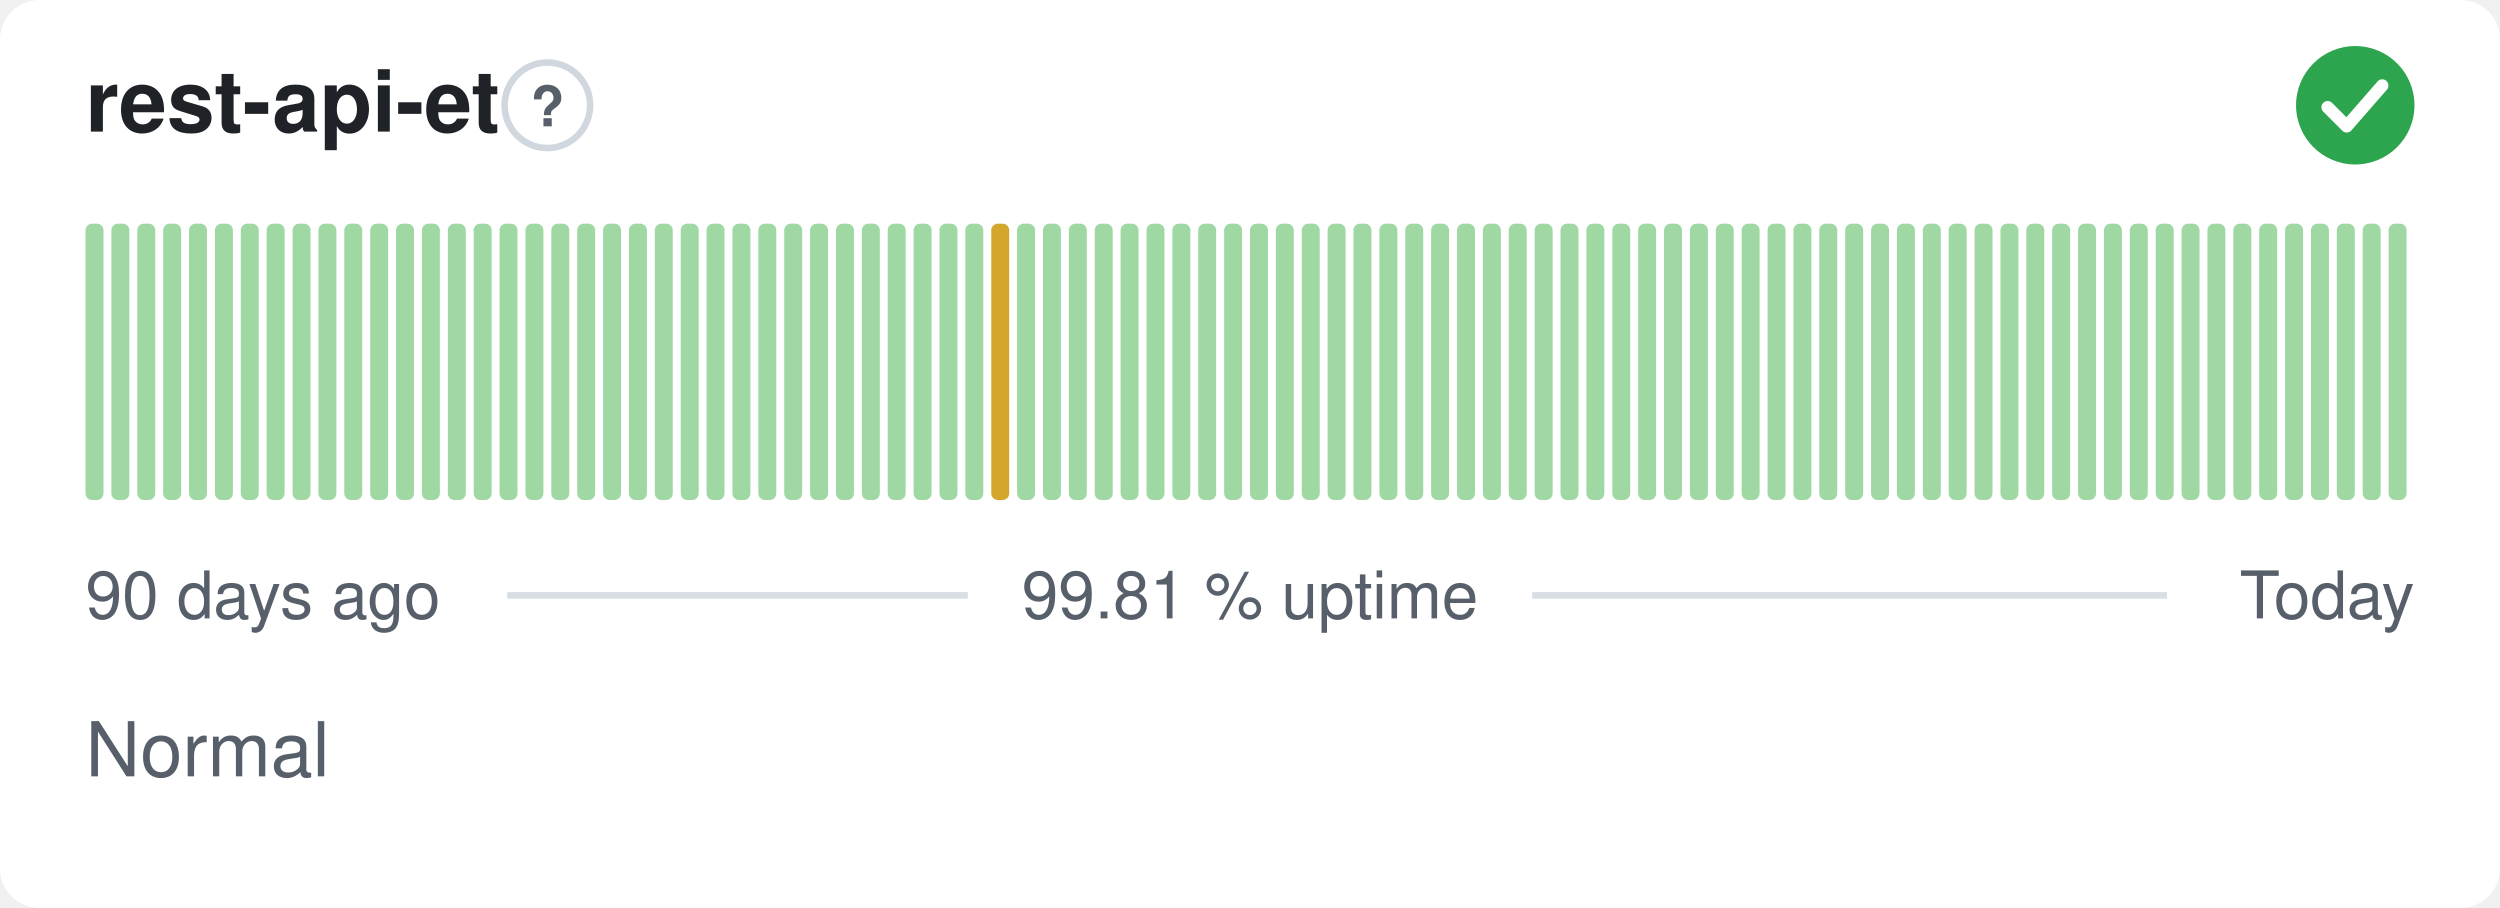
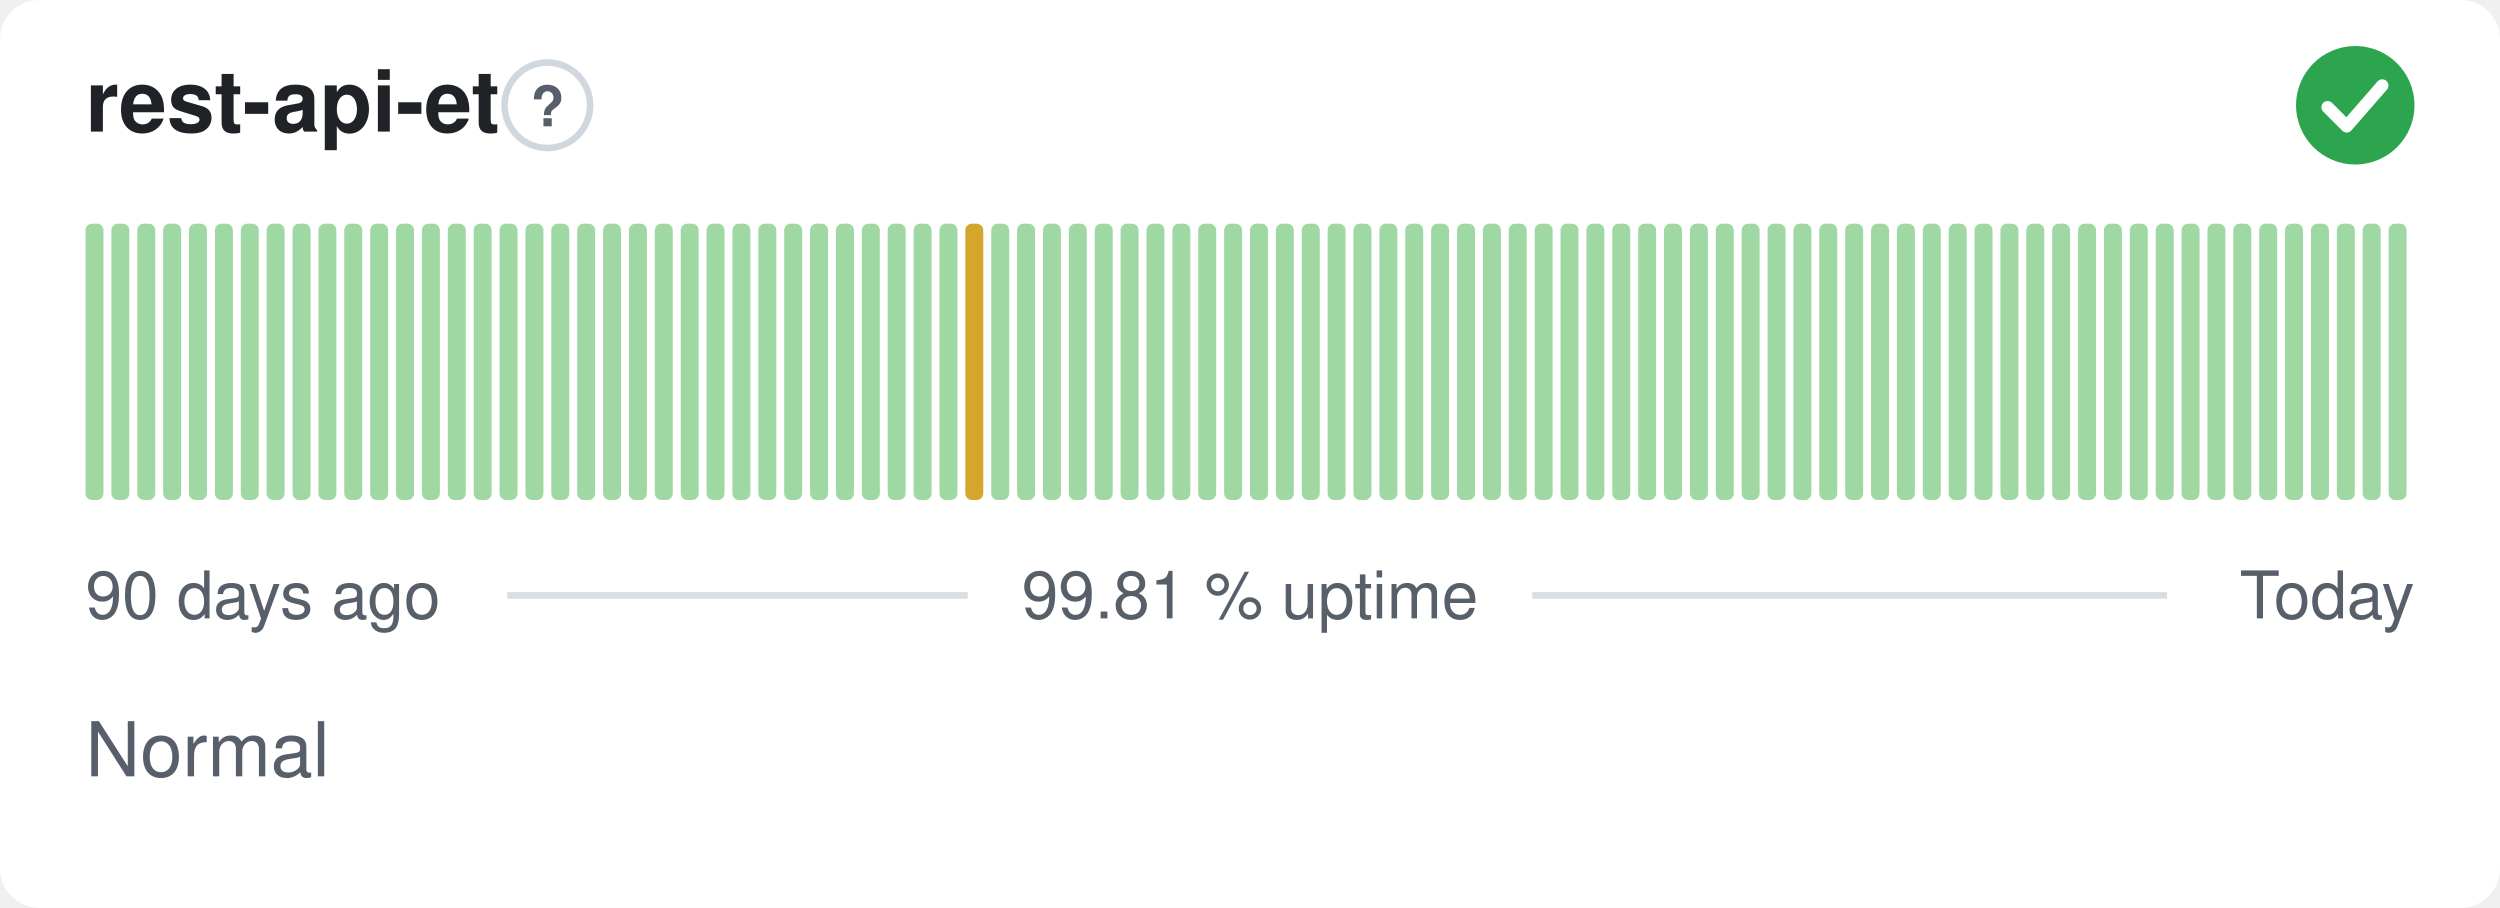
<svg xmlns="http://www.w3.org/2000/svg" width="380" height="138" viewBox="0 0 380 138" role="img" aria-label="rest-api-et: Normal, 99.81 % uptime over the last 90 days" font-family="-apple-system,BlinkMacSystemFont,'Segoe UI',Helvetica,Arial,sans-serif">
  <style>
    @media (prefers-color-scheme: dark) {
      .bg { fill: #0d1117 }
      .title { fill: #e6edf3 }
      .muted { fill: #8b949e }
      .hint { stroke: #30363d }
      .rule { stroke: #30363d }
      .nodata { fill: #21262d }
    }
  </style>
  <rect class="bg" width="380" height="138" rx="6" fill="#ffffff" />
  <text class="title" x="13" y="20" font-size="13" font-weight="600" fill="#1f2328">rest-api-et</text>
  <circle class="hint" cx="83.2" cy="16" r="6.5" fill="none" stroke="#d0d7de" stroke-width="1" />
  <text class="muted" x="83.2" y="19.2" text-anchor="middle" font-size="8.5" font-weight="700" fill="#57606a">?</text>
  <circle cx="358" cy="16" r="9" fill="#2da44e" />
  <path d="M353.80 16.30l2.90 2.90 5.40 -6.20" fill="none" stroke="#fff" stroke-width="1.89" stroke-linecap="round" stroke-linejoin="round" />
  <rect x="13.00" y="34.00" width="2.73" height="42.00" rx="1" fill="#9fd8a3" />
  <rect x="16.93" y="34.00" width="2.73" height="42.00" rx="1" fill="#9fd8a3" />
  <rect x="20.87" y="34.00" width="2.73" height="42.00" rx="1" fill="#9fd8a3" />
  <rect x="24.80" y="34.00" width="2.73" height="42.00" rx="1" fill="#9fd8a3" />
  <rect x="28.73" y="34.00" width="2.73" height="42.00" rx="1" fill="#9fd8a3" />
  <rect x="32.67" y="34.00" width="2.73" height="42.00" rx="1" fill="#9fd8a3" />
  <rect x="36.60" y="34.00" width="2.73" height="42.00" rx="1" fill="#9fd8a3" />
  <rect x="40.53" y="34.00" width="2.73" height="42.00" rx="1" fill="#9fd8a3" />
  <rect x="44.47" y="34.00" width="2.73" height="42.00" rx="1" fill="#9fd8a3" />
  <rect x="48.40" y="34.00" width="2.73" height="42.00" rx="1" fill="#9fd8a3" />
  <rect x="52.33" y="34.00" width="2.73" height="42.00" rx="1" fill="#9fd8a3" />
  <rect x="56.27" y="34.00" width="2.73" height="42.00" rx="1" fill="#9fd8a3" />
  <rect x="60.20" y="34.00" width="2.73" height="42.00" rx="1" fill="#9fd8a3" />
  <rect x="64.13" y="34.00" width="2.73" height="42.00" rx="1" fill="#9fd8a3" />
  <rect x="68.07" y="34.00" width="2.73" height="42.00" rx="1" fill="#9fd8a3" />
  <rect x="72.00" y="34.00" width="2.73" height="42.00" rx="1" fill="#9fd8a3" />
  <rect x="75.93" y="34.00" width="2.73" height="42.00" rx="1" fill="#9fd8a3" />
  <rect x="79.87" y="34.00" width="2.73" height="42.00" rx="1" fill="#9fd8a3" />
  <rect x="83.80" y="34.00" width="2.73" height="42.00" rx="1" fill="#9fd8a3" />
  <rect x="87.73" y="34.00" width="2.73" height="42.00" rx="1" fill="#9fd8a3" />
  <rect x="91.67" y="34.00" width="2.73" height="42.00" rx="1" fill="#9fd8a3" />
  <rect x="95.60" y="34.00" width="2.73" height="42.00" rx="1" fill="#9fd8a3" />
  <rect x="99.53" y="34.00" width="2.73" height="42.00" rx="1" fill="#9fd8a3" />
  <rect x="103.47" y="34.00" width="2.73" height="42.00" rx="1" fill="#9fd8a3" />
  <rect x="107.40" y="34.00" width="2.73" height="42.00" rx="1" fill="#9fd8a3" />
  <rect x="111.33" y="34.00" width="2.73" height="42.00" rx="1" fill="#9fd8a3" />
  <rect x="115.27" y="34.00" width="2.73" height="42.00" rx="1" fill="#9fd8a3" />
  <rect x="119.20" y="34.00" width="2.73" height="42.00" rx="1" fill="#9fd8a3" />
  <rect x="123.13" y="34.00" width="2.73" height="42.00" rx="1" fill="#9fd8a3" />
  <rect x="127.07" y="34.00" width="2.73" height="42.00" rx="1" fill="#9fd8a3" />
  <rect x="131.00" y="34.00" width="2.73" height="42.00" rx="1" fill="#9fd8a3" />
  <rect x="134.93" y="34.00" width="2.73" height="42.00" rx="1" fill="#9fd8a3" />
  <rect x="138.87" y="34.00" width="2.73" height="42.00" rx="1" fill="#9fd8a3" />
  <rect x="142.80" y="34.00" width="2.73" height="42.00" rx="1" fill="#9fd8a3" />
-   <rect x="146.73" y="34.00" width="2.73" height="42.00" rx="1" fill="#9fd8a3" />
-   <rect x="150.67" y="34.00" width="2.73" height="42.00" rx="1" fill="#d4a72c" />
+   <rect x="146.73" y="34.00" width="2.73" height="42.00" rx="1" fill="#d4a72c" />
+   <rect x="150.67" y="34.00" width="2.73" height="42.00" rx="1" fill="#9fd8a3" />
  <rect x="154.60" y="34.00" width="2.73" height="42.00" rx="1" fill="#9fd8a3" />
  <rect x="158.53" y="34.00" width="2.73" height="42.00" rx="1" fill="#9fd8a3" />
  <rect x="162.47" y="34.00" width="2.73" height="42.00" rx="1" fill="#9fd8a3" />
  <rect x="166.40" y="34.00" width="2.73" height="42.00" rx="1" fill="#9fd8a3" />
  <rect x="170.33" y="34.00" width="2.73" height="42.00" rx="1" fill="#9fd8a3" />
  <rect x="174.27" y="34.00" width="2.73" height="42.00" rx="1" fill="#9fd8a3" />
  <rect x="178.20" y="34.00" width="2.73" height="42.00" rx="1" fill="#9fd8a3" />
  <rect x="182.13" y="34.00" width="2.73" height="42.00" rx="1" fill="#9fd8a3" />
  <rect x="186.07" y="34.00" width="2.73" height="42.00" rx="1" fill="#9fd8a3" />
  <rect x="190.00" y="34.00" width="2.73" height="42.00" rx="1" fill="#9fd8a3" />
  <rect x="193.93" y="34.00" width="2.73" height="42.00" rx="1" fill="#9fd8a3" />
  <rect x="197.87" y="34.00" width="2.73" height="42.00" rx="1" fill="#9fd8a3" />
  <rect x="201.80" y="34.00" width="2.73" height="42.00" rx="1" fill="#9fd8a3" />
  <rect x="205.73" y="34.00" width="2.73" height="42.00" rx="1" fill="#9fd8a3" />
  <rect x="209.67" y="34.00" width="2.73" height="42.00" rx="1" fill="#9fd8a3" />
  <rect x="213.60" y="34.00" width="2.73" height="42.00" rx="1" fill="#9fd8a3" />
  <rect x="217.53" y="34.00" width="2.73" height="42.00" rx="1" fill="#9fd8a3" />
  <rect x="221.47" y="34.00" width="2.73" height="42.00" rx="1" fill="#9fd8a3" />
  <rect x="225.40" y="34.00" width="2.73" height="42.00" rx="1" fill="#9fd8a3" />
  <rect x="229.33" y="34.00" width="2.73" height="42.00" rx="1" fill="#9fd8a3" />
  <rect x="233.27" y="34.00" width="2.73" height="42.00" rx="1" fill="#9fd8a3" />
  <rect x="237.20" y="34.00" width="2.73" height="42.00" rx="1" fill="#9fd8a3" />
  <rect x="241.13" y="34.00" width="2.73" height="42.00" rx="1" fill="#9fd8a3" />
  <rect x="245.07" y="34.00" width="2.73" height="42.00" rx="1" fill="#9fd8a3" />
  <rect x="249.00" y="34.00" width="2.73" height="42.00" rx="1" fill="#9fd8a3" />
  <rect x="252.93" y="34.00" width="2.73" height="42.00" rx="1" fill="#9fd8a3" />
  <rect x="256.87" y="34.00" width="2.73" height="42.00" rx="1" fill="#9fd8a3" />
  <rect x="260.80" y="34.00" width="2.73" height="42.00" rx="1" fill="#9fd8a3" />
  <rect x="264.73" y="34.00" width="2.73" height="42.00" rx="1" fill="#9fd8a3" />
  <rect x="268.67" y="34.00" width="2.73" height="42.00" rx="1" fill="#9fd8a3" />
  <rect x="272.60" y="34.00" width="2.73" height="42.00" rx="1" fill="#9fd8a3" />
  <rect x="276.53" y="34.00" width="2.73" height="42.00" rx="1" fill="#9fd8a3" />
  <rect x="280.47" y="34.00" width="2.73" height="42.00" rx="1" fill="#9fd8a3" />
  <rect x="284.40" y="34.00" width="2.73" height="42.00" rx="1" fill="#9fd8a3" />
  <rect x="288.33" y="34.00" width="2.73" height="42.00" rx="1" fill="#9fd8a3" />
  <rect x="292.27" y="34.00" width="2.73" height="42.00" rx="1" fill="#9fd8a3" />
  <rect x="296.20" y="34.00" width="2.73" height="42.00" rx="1" fill="#9fd8a3" />
  <rect x="300.13" y="34.00" width="2.73" height="42.00" rx="1" fill="#9fd8a3" />
  <rect x="304.07" y="34.00" width="2.73" height="42.00" rx="1" fill="#9fd8a3" />
  <rect x="308.00" y="34.00" width="2.73" height="42.00" rx="1" fill="#9fd8a3" />
  <rect x="311.93" y="34.00" width="2.73" height="42.00" rx="1" fill="#9fd8a3" />
  <rect x="315.87" y="34.00" width="2.73" height="42.00" rx="1" fill="#9fd8a3" />
  <rect x="319.80" y="34.00" width="2.73" height="42.00" rx="1" fill="#9fd8a3" />
  <rect x="323.73" y="34.00" width="2.73" height="42.00" rx="1" fill="#9fd8a3" />
  <rect x="327.67" y="34.00" width="2.73" height="42.00" rx="1" fill="#9fd8a3" />
  <rect x="331.60" y="34.00" width="2.73" height="42.00" rx="1" fill="#9fd8a3" />
  <rect x="335.53" y="34.00" width="2.73" height="42.00" rx="1" fill="#9fd8a3" />
  <rect x="339.47" y="34.00" width="2.73" height="42.00" rx="1" fill="#9fd8a3" />
  <rect x="343.40" y="34.00" width="2.73" height="42.00" rx="1" fill="#9fd8a3" />
  <rect x="347.33" y="34.00" width="2.73" height="42.00" rx="1" fill="#9fd8a3" />
  <rect x="351.27" y="34.00" width="2.73" height="42.00" rx="1" fill="#9fd8a3" />
  <rect x="355.20" y="34.00" width="2.73" height="42.00" rx="1" fill="#9fd8a3" />
  <rect x="359.13" y="34.00" width="2.73" height="42.00" rx="1" fill="#9fd8a3" />
  <rect x="363.07" y="34.00" width="2.73" height="42.00" rx="1" fill="#9fd8a3" />
  <text class="muted" x="13" y="94" font-size="10" fill="#57606a">90 days ago</text>
  <text class="muted" x="190" y="94" text-anchor="middle" font-size="10" fill="#57606a">99.81 % uptime</text>
  <text class="muted" x="367" y="94" text-anchor="end" font-size="10" fill="#57606a">Today</text>
  <line class="rule" x1="77.1" y1="90.5" x2="147.1" y2="90.5" stroke="#d8dee4" stroke-width="1" />
  <line class="rule" x1="232.9" y1="90.5" x2="329.4" y2="90.5" stroke="#d8dee4" stroke-width="1" />
  <text class="muted" x="13" y="118" font-size="11.5" fill="#57606a">Normal</text>
</svg>
